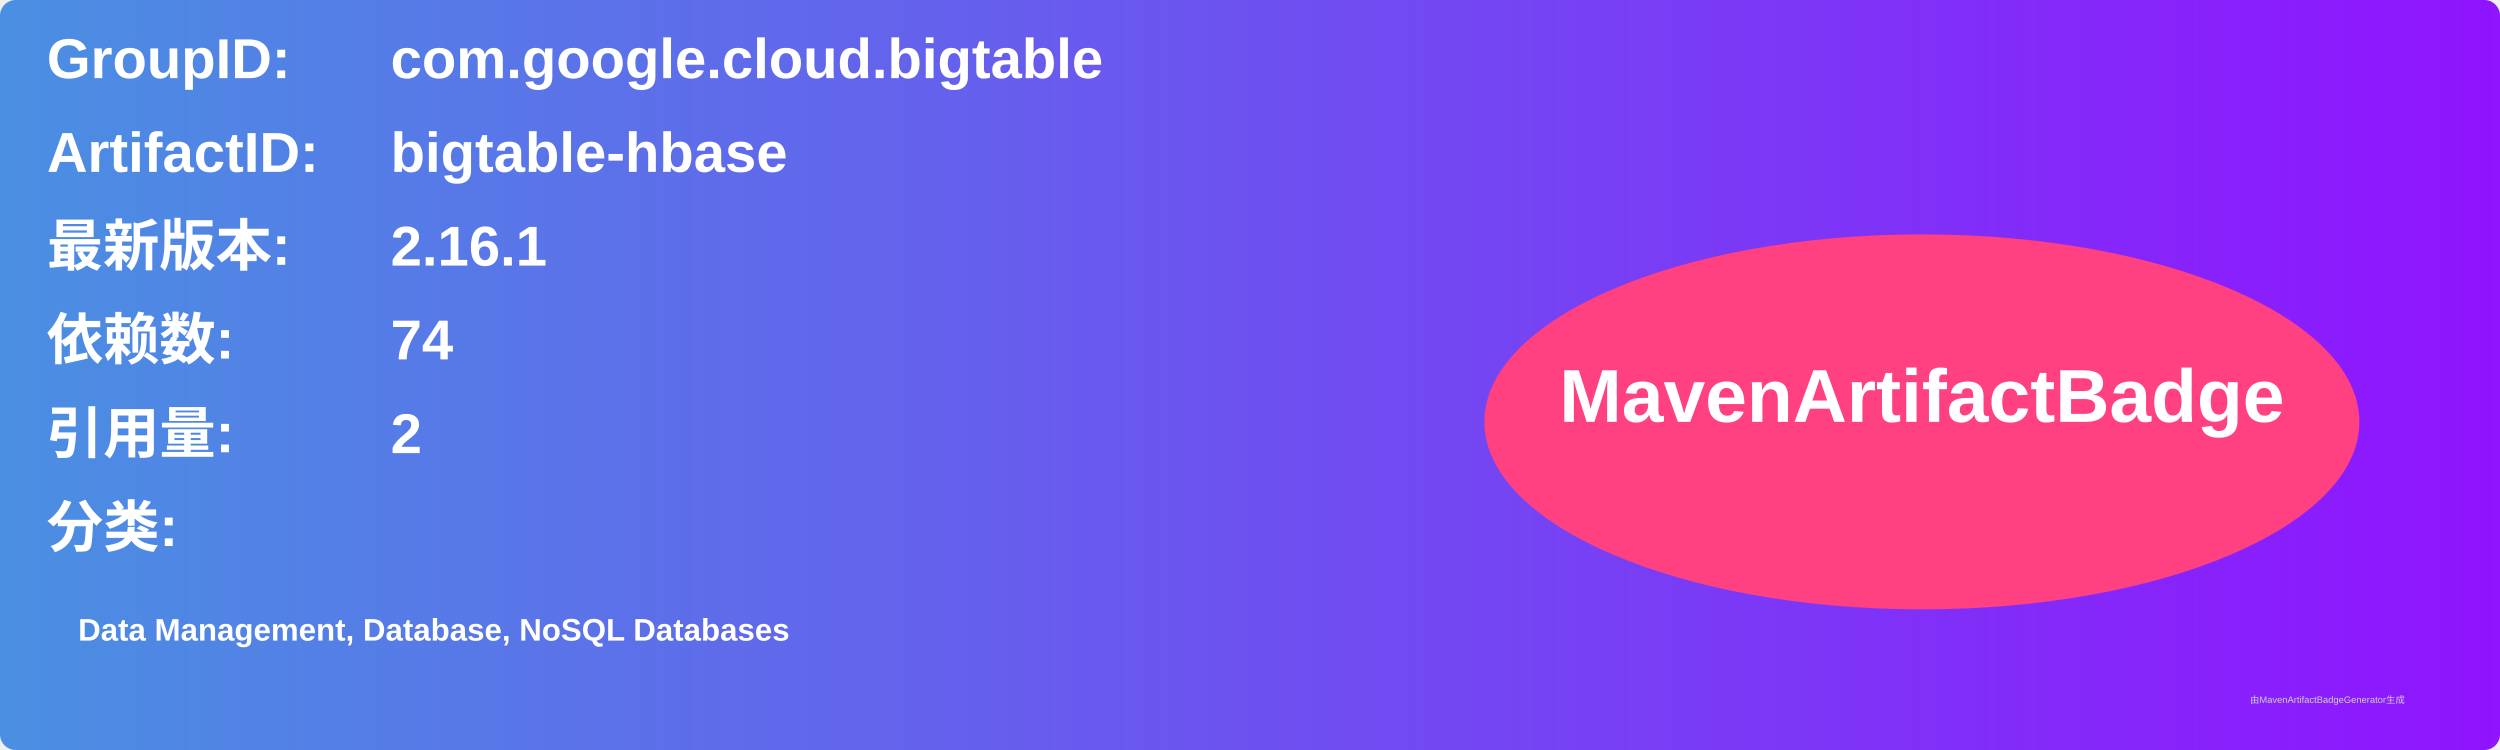
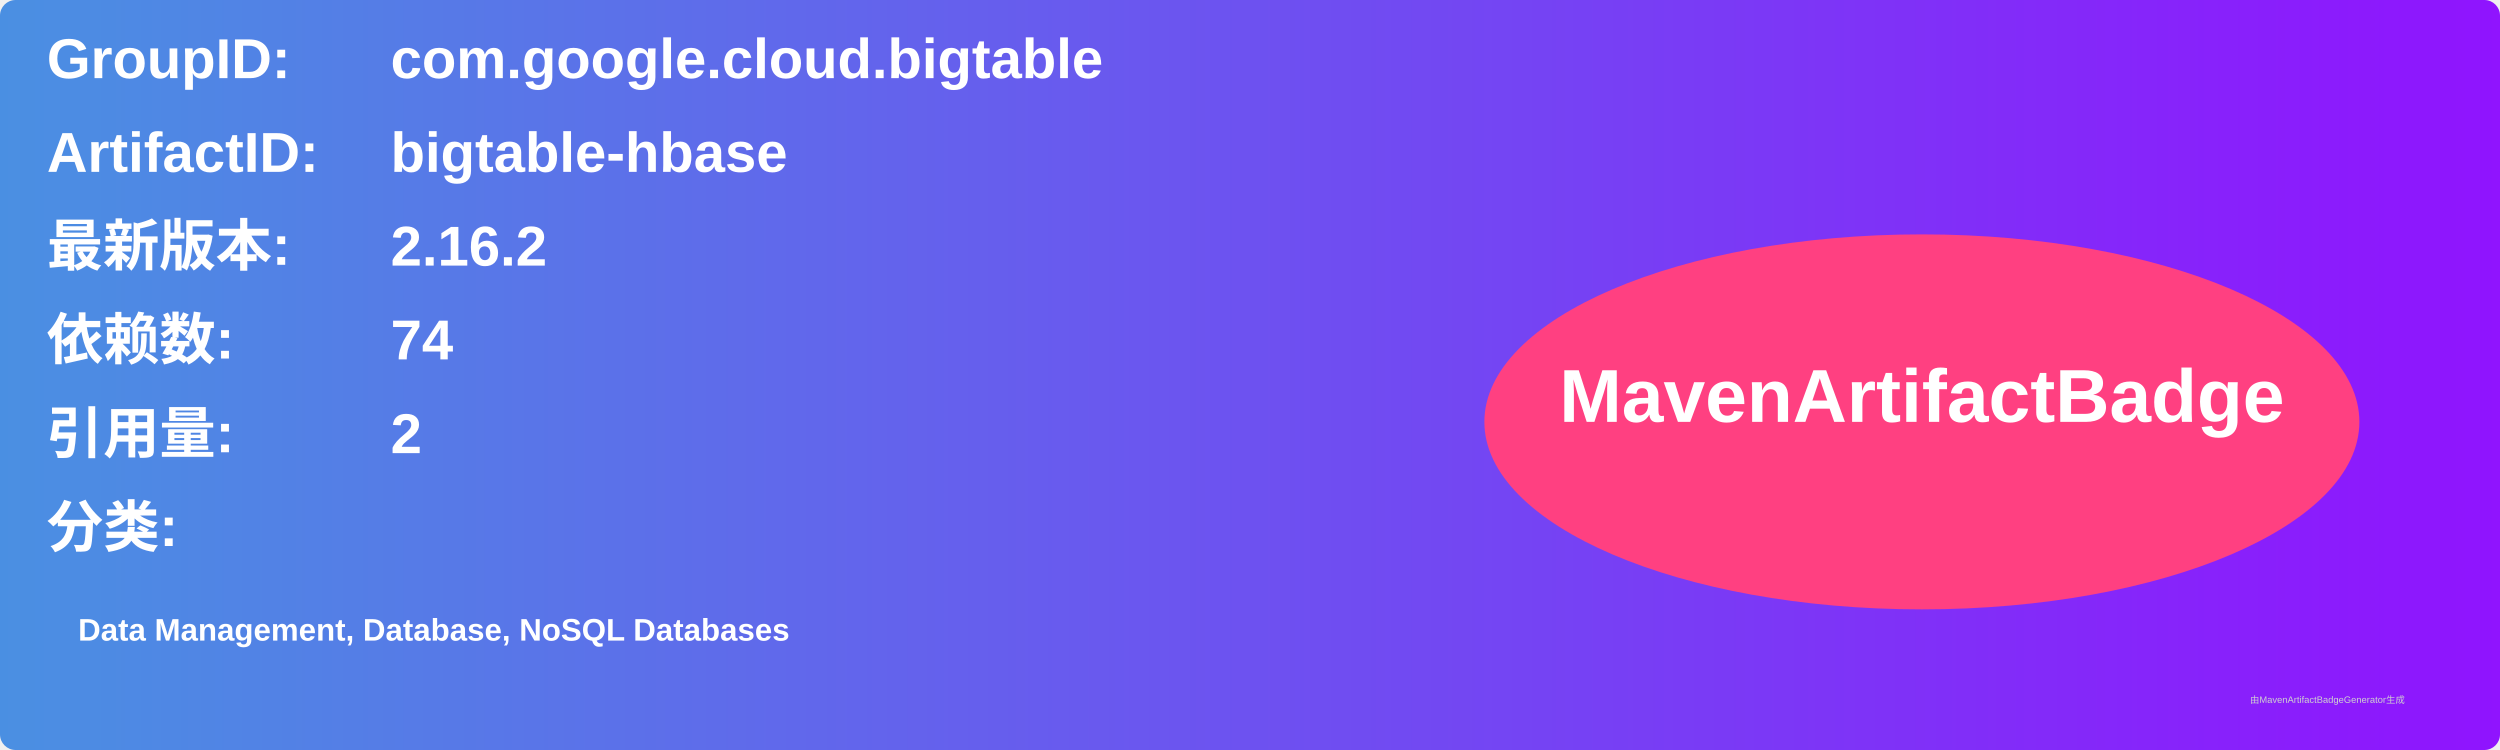
<svg xmlns="http://www.w3.org/2000/svg" width="800" height="240" viewBox="0 0 800 240">
  <linearGradient id="grad" x1="0%" y1="0%" x2="100%" y2="0%">
    <stop offset="0%" stop-color="#4a90e2" />
    <stop offset="100%" stop-color="#9013fe" />
  </linearGradient>
  <rect width="100%" height="100%" rx="5" ry="5" fill="url(#grad)" />
  <g transform="translate(15, 15)">
    <text x="0" y="10" font-family="Arial" font-size="18" fill="white" font-weight="bold" width="260">GroupID:</text>
    <text x="110" y="10" font-family="Arial" font-size="18" fill="white" font-weight="bold" width="460">com.google.cloud.bigtable</text>
    <text x="0" y="40" font-family="Arial" font-size="18" fill="white" font-weight="bold" width="260">ArtifactID:</text>
    <text x="110" y="40" font-family="Arial" font-size="18" fill="white" font-weight="bold" width="460">bigtable-hbase</text>
    <text x="0" y="70" font-family="Arial" font-size="18" fill="white" font-weight="bold">最新版本:</text>
    <text x="110" y="70" font-family="Arial" font-size="18" fill="white" font-weight="bold">
-       <tspan font-weight="bold">2.16.1</tspan>
+       <tspan font-weight="bold">2.16.2</tspan>
    </text>
    <text x="0" y="100" font-family="Arial" font-size="18" fill="white" font-weight="bold">依赖数: </text>
    <text x="110" y="100" font-family="Arial" font-size="18" fill="white">
      <tspan font-weight="bold">74</tspan>
    </text>
    <text x="0" y="130" font-family="Arial" font-size="18" fill="white" font-weight="bold">引用量: </text>
    <text x="110" y="130" font-family="Arial" font-size="18" fill="white">
      <tspan font-weight="bold">2</tspan>
    </text>
    <text x="0" y="160" font-family="Arial" font-size="18" fill="white" font-weight="bold">分类:</text>
    <text x="10" y="190" font-family="Arial" font-size="10" fill="white">
      <tspan font-weight="bold">Data Management, Database, NoSQL Databases</tspan>
    </text>
    <ellipse cx="600" cy="120" rx="140" ry="60" fill="#ff4081" />
    <text x="600" y="120" text-anchor="middle" font-family="Arial" font-size="24" fill="white" font-weight="bold">MavenArtifactBadge</text>
  </g>
  <text x="720" y="225" font-family="Arial" font-size="3" fill="#d0d0d0">由MavenArtifactBadgeGenerator生成</text>
</svg>
